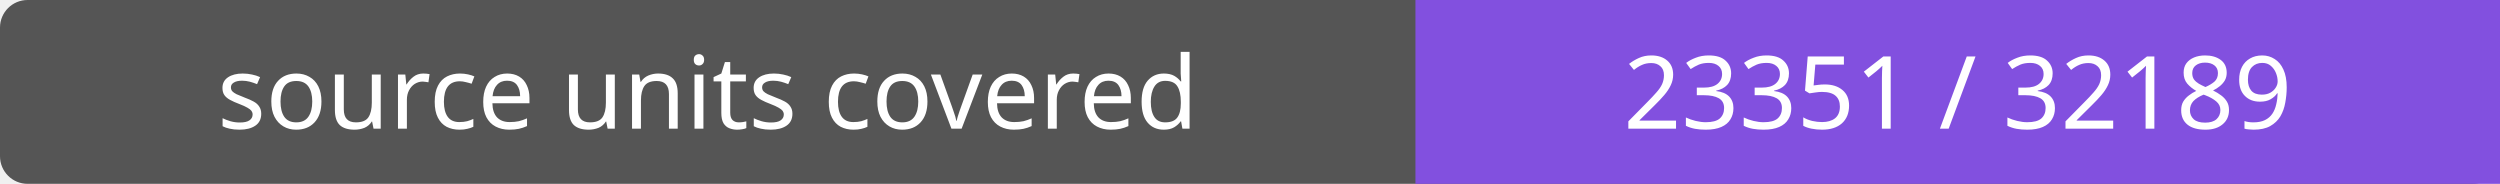
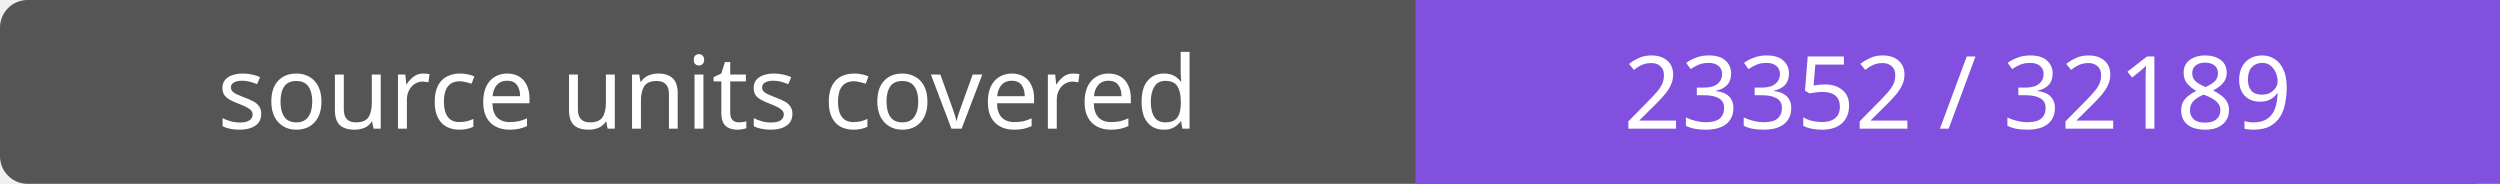
- <svg xmlns="http://www.w3.org/2000/svg" width="272" height="20" role="img" aria-label="source units covered: 23351 / 32189">
+ <svg xmlns="http://www.w3.org/2000/svg" width="272" height="20" role="img" aria-label="source units covered: 23352 / 32189">
  <rect width="272" height="20" rx="3" fill="#555" />
  <path fill="#8250df" d="M154 0h118v20H154z" />
  <g fill="#fff" text-anchor="middle" font-family="Verdana,sans-serif" font-size="11">
    <text x="77.0" y="14">source units covered</text>
-     <text x="213.0" y="14">23351 / 32189</text>
+     <text x="213.0" y="14">23352 / 32189</text>
  </g>
</svg>
